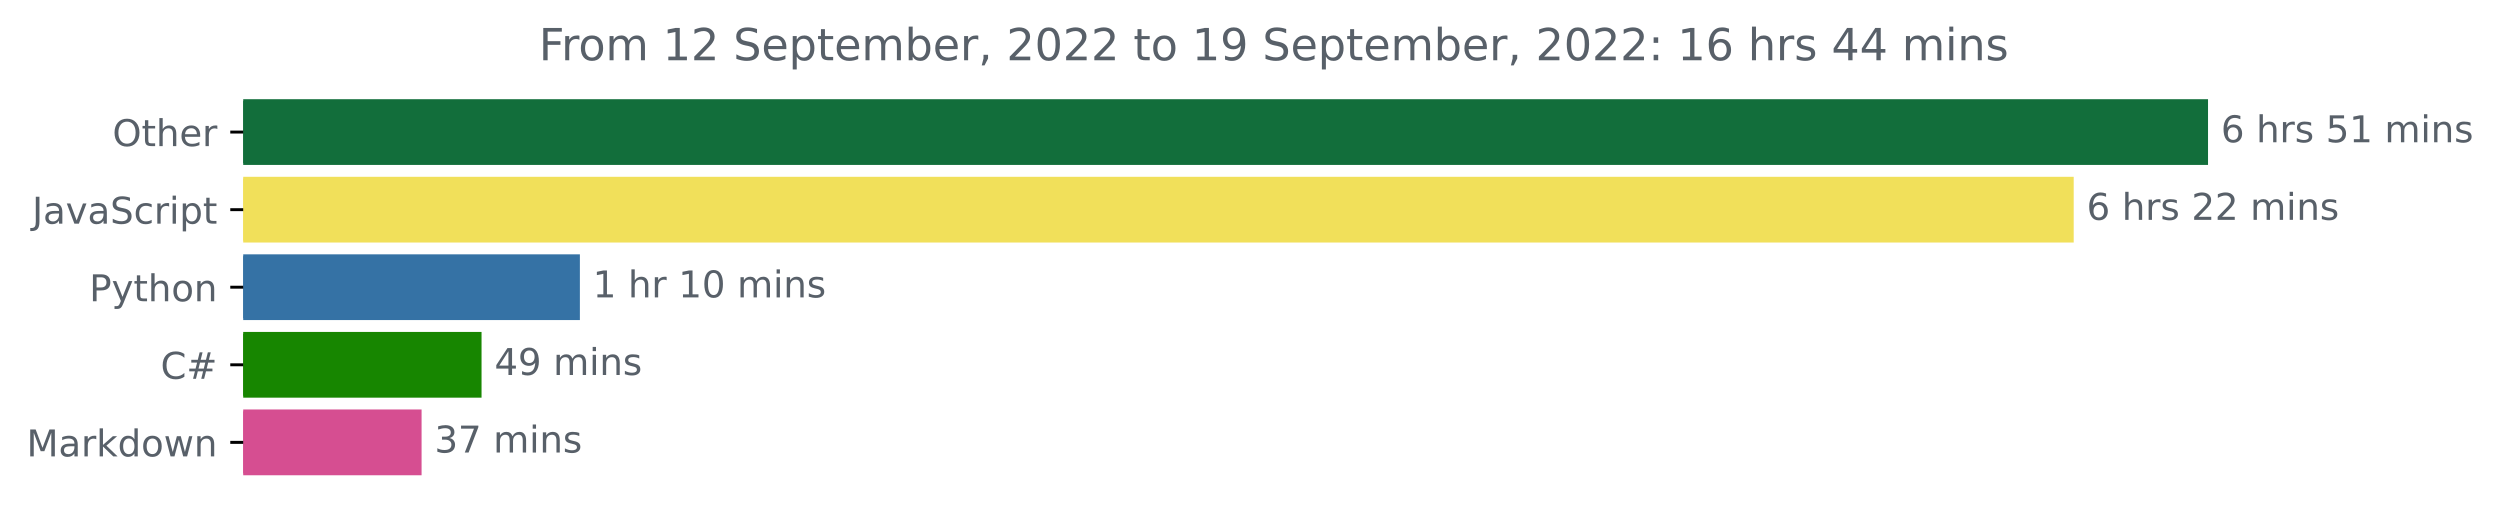
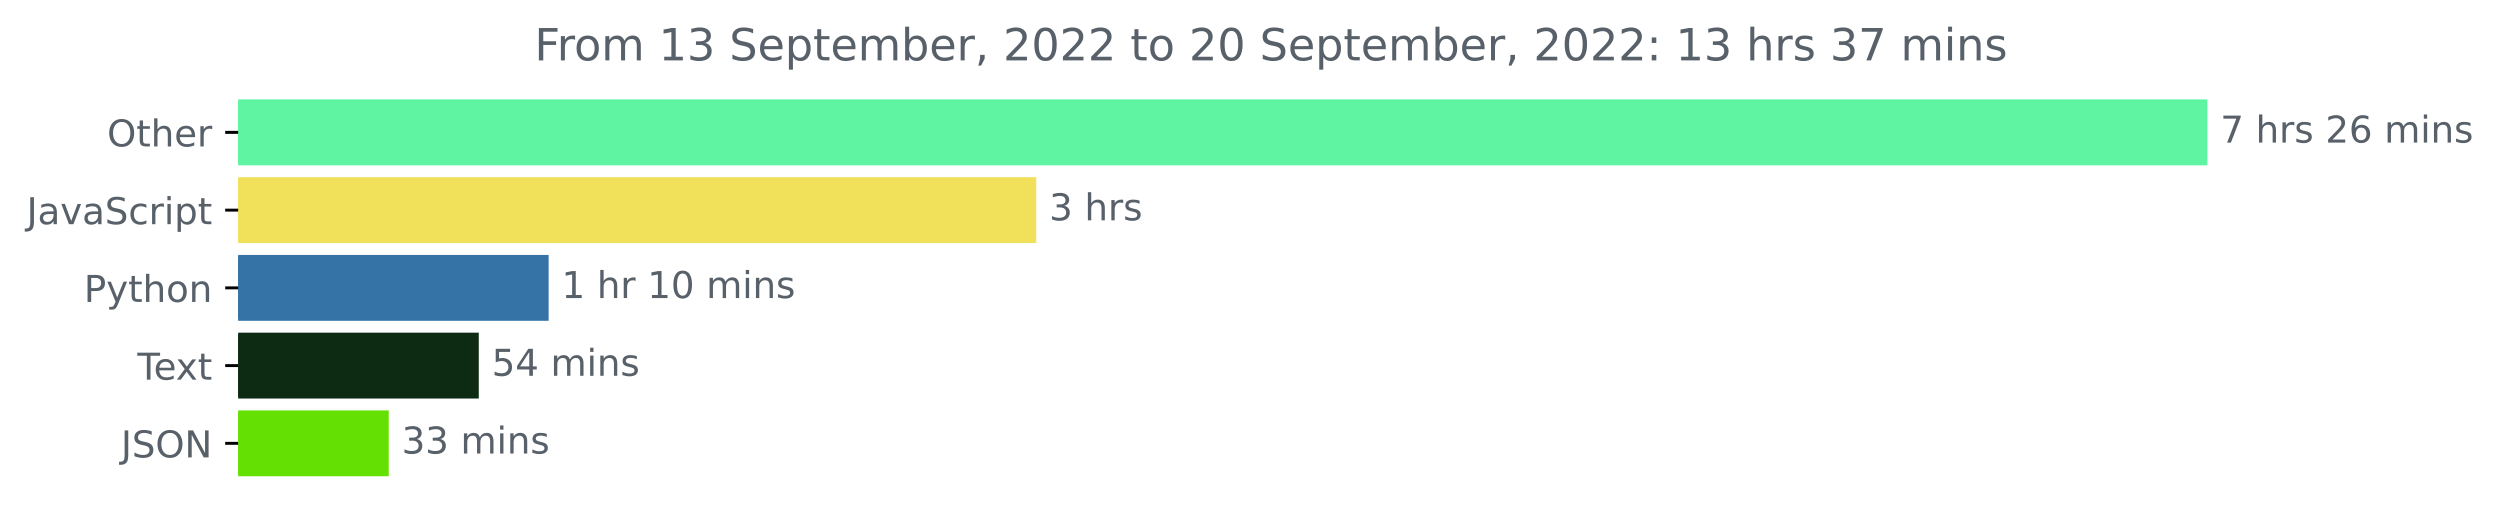
- <svg xmlns="http://www.w3.org/2000/svg" xmlns:xlink="http://www.w3.org/1999/xlink" width="676.815pt" height="140.398pt" viewBox="0 0 676.815 140.398" version="1.1">
+ <svg xmlns="http://www.w3.org/2000/svg" xmlns:xlink="http://www.w3.org/1999/xlink" width="675.304pt" height="140.398pt" viewBox="0 0 675.304 140.398" version="1.1">
  <defs>
    <style type="text/css">*{stroke-linejoin: round; stroke-linecap: butt}</style>
  </defs>
  <g id="figure_1">
    <g id="patch_1">
-       <path d="M 0 140.398  L 676.815 140.398  L 676.815 0  L 0 0  L 0 140.398  z " style="fill: none" />
+       <path d="M -0 140.398  L 675.304 140.398  L 675.304 0  L -0 0  L -0 140.398  z " style="fill: none" />
    </g>
    <g id="axes_1">
      <g id="patch_2">
-         <path d="M 65.841 27.358  L 597.269 27.358  L 597.269 44.158  L 65.841 44.158  z " clip-path="url(#pb21645ddf5)" style="fill: #126e3b; stroke: #126e3b; stroke-linejoin: miter" />
+         <path d="M 64.33 27.358  L 595.758 27.358  L 595.758 44.158  L 64.33 44.158  z " clip-path="url(#p2e370cfe24)" style="fill: #5ff4a2; stroke: #5ff4a2; stroke-linejoin: miter" />
      </g>
      <g id="patch_3">
-         <path d="M 65.841 48.358  L 560.906 48.358  L 560.906 65.158  L 65.841 65.158  z " clip-path="url(#pb21645ddf5)" style="fill: #f1e05a; stroke: #f1e05a; stroke-linejoin: miter" />
+         <path d="M 64.33 48.358  L 279.411 48.358  L 279.411 65.158  L 64.33 65.158  z " clip-path="url(#p2e370cfe24)" style="fill: #f1e05a; stroke: #f1e05a; stroke-linejoin: miter" />
      </g>
      <g id="patch_4">
-         <path d="M 65.841 69.358  L 156.49 69.358  L 156.49 86.158  L 65.841 86.158  z " clip-path="url(#pb21645ddf5)" style="fill: #3572a5; stroke: #3572a5; stroke-linejoin: miter" />
+         <path d="M 64.33 69.358  L 147.697 69.358  L 147.697 86.158  L 64.33 86.158  z " clip-path="url(#p2e370cfe24)" style="fill: #3572a5; stroke: #3572a5; stroke-linejoin: miter" />
      </g>
      <g id="patch_5">
-         <path d="M 65.841 90.358  L 129.867 90.358  L 129.867 107.158  L 65.841 107.158  z " clip-path="url(#pb21645ddf5)" style="fill: #178600; stroke: #178600; stroke-linejoin: miter" />
+         <path d="M 64.33 90.358  L 128.825 90.358  L 128.825 107.158  L 64.33 107.158  z " clip-path="url(#p2e370cfe24)" style="fill: #0d2a12; stroke: #0d2a12; stroke-linejoin: miter" />
      </g>
      <g id="patch_6">
-         <path d="M 65.841 111.358  L 113.633 111.358  L 113.633 128.158  L 65.841 128.158  z " clip-path="url(#pb21645ddf5)" style="fill: #d64e91; stroke: #d64e91; stroke-linejoin: miter" />
+         <path d="M 64.33 111.358  L 104.505 111.358  L 104.505 128.158  L 64.33 128.158  z " clip-path="url(#p2e370cfe24)" style="fill: #64e102; stroke: #64e102; stroke-linejoin: miter" />
      </g>
      <g id="matplotlib.axis_1" />
      <g id="matplotlib.axis_2">
        <g id="ytick_1">
          <g id="line2d_1">
            <defs>
-               <path id="mba767f1675" d="M 0 0  L -3.5 0  " style="stroke: #000000; stroke-width: 0.8" />
+               <path id="mc2a15e1f23" d="M 0 0  L -3.5 0  " style="stroke: #000000; stroke-width: 0.8" />
            </defs>
            <g>
-               <use xlink:href="#mba767f1675" x="65.841" y="35.758" style="stroke: #000000; stroke-width: 0.8" />
+               <use xlink:href="#mc2a15e1f23" x="64.33" y="35.758" style="stroke: #000000; stroke-width: 0.8" />
            </g>
          </g>
          <g id="text_1">
-             <g style="fill: #586069" transform="translate(30.44687 39.55734)scale(0.1 -0.1)">
+             <g style="fill: #586069" transform="translate(28.93594 39.55734)scale(0.1 -0.1)">
              <defs>
                <path id="DejaVuSans-4f" d="M 2522 4238  Q 1834 4238 1429 3725  Q 1025 3213 1025 2328  Q 1025 1447 1429 934  Q 1834 422 2522 422  Q 3209 422 3611 934  Q 4013 1447 4013 2328  Q 4013 3213 3611 3725  Q 3209 4238 2522 4238  z M 2522 4750  Q 3503 4750 4090 4092  Q 4678 3434 4678 2328  Q 4678 1225 4090 567  Q 3503 -91 2522 -91  Q 1538 -91 948 565  Q 359 1222 359 2328  Q 359 3434 948 4092  Q 1538 4750 2522 4750  z " transform="scale(0.015625)" />
                <path id="DejaVuSans-74" d="M 1172 4494  L 1172 3500  L 2356 3500  L 2356 3053  L 1172 3053  L 1172 1153  Q 1172 725 1289 603  Q 1406 481 1766 481  L 2356 481  L 2356 0  L 1766 0  Q 1100 0 847 248  Q 594 497 594 1153  L 594 3053  L 172 3053  L 172 3500  L 594 3500  L 594 4494  L 1172 4494  z " transform="scale(0.015625)" />
                <path id="DejaVuSans-68" d="M 3513 2113  L 3513 0  L 2938 0  L 2938 2094  Q 2938 2591 2744 2837  Q 2550 3084 2163 3084  Q 1697 3084 1428 2787  Q 1159 2491 1159 1978  L 1159 0  L 581 0  L 581 4863  L 1159 4863  L 1159 2956  Q 1366 3272 1645 3428  Q 1925 3584 2291 3584  Q 2894 3584 3203 3211  Q 3513 2838 3513 2113  z " transform="scale(0.015625)" />
                <path id="DejaVuSans-65" d="M 3597 1894  L 3597 1613  L 953 1613  Q 991 1019 1311 708  Q 1631 397 2203 397  Q 2534 397 2845 478  Q 3156 559 3463 722  L 3463 178  Q 3153 47 2828 -22  Q 2503 -91 2169 -91  Q 1331 -91 842 396  Q 353 884 353 1716  Q 353 2575 817 3079  Q 1281 3584 2069 3584  Q 2775 3584 3186 3129  Q 3597 2675 3597 1894  z M 3022 2063  Q 3016 2534 2758 2815  Q 2500 3097 2075 3097  Q 1594 3097 1305 2825  Q 1016 2553 972 2059  L 3022 2063  z " transform="scale(0.015625)" />
                <path id="DejaVuSans-72" d="M 2631 2963  Q 2534 3019 2420 3045  Q 2306 3072 2169 3072  Q 1681 3072 1420 2755  Q 1159 2438 1159 1844  L 1159 0  L 581 0  L 581 3500  L 1159 3500  L 1159 2956  Q 1341 3275 1631 3429  Q 1922 3584 2338 3584  Q 2397 3584 2469 3576  Q 2541 3569 2628 3553  L 2631 2963  z " transform="scale(0.015625)" />
              </defs>
              <use xlink:href="#DejaVuSans-4f" />
              <use xlink:href="#DejaVuSans-74" x="78.711" />
              <use xlink:href="#DejaVuSans-68" x="117.92" />
              <use xlink:href="#DejaVuSans-65" x="181.299" />
              <use xlink:href="#DejaVuSans-72" x="242.822" />
            </g>
          </g>
        </g>
        <g id="ytick_2">
          <g id="line2d_2">
            <g>
-               <use xlink:href="#mba767f1675" x="65.841" y="56.758" style="stroke: #000000; stroke-width: 0.8" />
+               <use xlink:href="#mc2a15e1f23" x="64.33" y="56.758" style="stroke: #000000; stroke-width: 0.8" />
            </g>
          </g>
          <g id="text_2">
-             <g style="fill: #586069" transform="translate(8.710938 60.55734)scale(0.1 -0.1)">
+             <g style="fill: #586069" transform="translate(7.2 60.55734)scale(0.1 -0.1)">
              <defs>
                <path id="DejaVuSans-4a" d="M 628 4666  L 1259 4666  L 1259 325  Q 1259 -519 939 -900  Q 619 -1281 -91 -1281  L -331 -1281  L -331 -750  L -134 -750  Q 284 -750 456 -515  Q 628 -281 628 325  L 628 4666  z " transform="scale(0.015625)" />
                <path id="DejaVuSans-61" d="M 2194 1759  Q 1497 1759 1228 1600  Q 959 1441 959 1056  Q 959 750 1161 570  Q 1363 391 1709 391  Q 2188 391 2477 730  Q 2766 1069 2766 1631  L 2766 1759  L 2194 1759  z M 3341 1997  L 3341 0  L 2766 0  L 2766 531  Q 2569 213 2275 61  Q 1981 -91 1556 -91  Q 1019 -91 701 211  Q 384 513 384 1019  Q 384 1609 779 1909  Q 1175 2209 1959 2209  L 2766 2209  L 2766 2266  Q 2766 2663 2505 2880  Q 2244 3097 1772 3097  Q 1472 3097 1187 3025  Q 903 2953 641 2809  L 641 3341  Q 956 3463 1253 3523  Q 1550 3584 1831 3584  Q 2591 3584 2966 3190  Q 3341 2797 3341 1997  z " transform="scale(0.015625)" />
                <path id="DejaVuSans-76" d="M 191 3500  L 800 3500  L 1894 563  L 2988 3500  L 3597 3500  L 2284 0  L 1503 0  L 191 3500  z " transform="scale(0.015625)" />
                <path id="DejaVuSans-53" d="M 3425 4513  L 3425 3897  Q 3066 4069 2747 4153  Q 2428 4238 2131 4238  Q 1616 4238 1336 4038  Q 1056 3838 1056 3469  Q 1056 3159 1242 3001  Q 1428 2844 1947 2747  L 2328 2669  Q 3034 2534 3370 2195  Q 3706 1856 3706 1288  Q 3706 609 3251 259  Q 2797 -91 1919 -91  Q 1588 -91 1214 -16  Q 841 59 441 206  L 441 856  Q 825 641 1194 531  Q 1563 422 1919 422  Q 2459 422 2753 634  Q 3047 847 3047 1241  Q 3047 1584 2836 1778  Q 2625 1972 2144 2069  L 1759 2144  Q 1053 2284 737 2584  Q 422 2884 422 3419  Q 422 4038 858 4394  Q 1294 4750 2059 4750  Q 2388 4750 2728 4690  Q 3069 4631 3425 4513  z " transform="scale(0.015625)" />
                <path id="DejaVuSans-63" d="M 3122 3366  L 3122 2828  Q 2878 2963 2633 3030  Q 2388 3097 2138 3097  Q 1578 3097 1268 2742  Q 959 2388 959 1747  Q 959 1106 1268 751  Q 1578 397 2138 397  Q 2388 397 2633 464  Q 2878 531 3122 666  L 3122 134  Q 2881 22 2623 -34  Q 2366 -91 2075 -91  Q 1284 -91 818 406  Q 353 903 353 1747  Q 353 2603 823 3093  Q 1294 3584 2113 3584  Q 2378 3584 2631 3529  Q 2884 3475 3122 3366  z " transform="scale(0.015625)" />
                <path id="DejaVuSans-69" d="M 603 3500  L 1178 3500  L 1178 0  L 603 0  L 603 3500  z M 603 4863  L 1178 4863  L 1178 4134  L 603 4134  L 603 4863  z " transform="scale(0.015625)" />
                <path id="DejaVuSans-70" d="M 1159 525  L 1159 -1331  L 581 -1331  L 581 3500  L 1159 3500  L 1159 2969  Q 1341 3281 1617 3432  Q 1894 3584 2278 3584  Q 2916 3584 3314 3078  Q 3713 2572 3713 1747  Q 3713 922 3314 415  Q 2916 -91 2278 -91  Q 1894 -91 1617 61  Q 1341 213 1159 525  z M 3116 1747  Q 3116 2381 2855 2742  Q 2594 3103 2138 3103  Q 1681 3103 1420 2742  Q 1159 2381 1159 1747  Q 1159 1113 1420 752  Q 1681 391 2138 391  Q 2594 391 2855 752  Q 3116 1113 3116 1747  z " transform="scale(0.015625)" />
              </defs>
              <use xlink:href="#DejaVuSans-4a" />
              <use xlink:href="#DejaVuSans-61" x="29.492" />
              <use xlink:href="#DejaVuSans-76" x="90.771" />
              <use xlink:href="#DejaVuSans-61" x="149.951" />
              <use xlink:href="#DejaVuSans-53" x="211.23" />
              <use xlink:href="#DejaVuSans-63" x="274.707" />
              <use xlink:href="#DejaVuSans-72" x="329.688" />
              <use xlink:href="#DejaVuSans-69" x="370.801" />
              <use xlink:href="#DejaVuSans-70" x="398.584" />
              <use xlink:href="#DejaVuSans-74" x="462.061" />
            </g>
          </g>
        </g>
        <g id="ytick_3">
          <g id="line2d_3">
            <g>
-               <use xlink:href="#mba767f1675" x="65.841" y="77.758" style="stroke: #000000; stroke-width: 0.8" />
+               <use xlink:href="#mc2a15e1f23" x="64.33" y="77.758" style="stroke: #000000; stroke-width: 0.8" />
            </g>
          </g>
          <g id="text_3">
-             <g style="fill: #586069" transform="translate(24.17813 81.55734)scale(0.1 -0.1)">
+             <g style="fill: #586069" transform="translate(22.66719 81.55734)scale(0.1 -0.1)">
              <defs>
                <path id="DejaVuSans-50" d="M 1259 4147  L 1259 2394  L 2053 2394  Q 2494 2394 2734 2622  Q 2975 2850 2975 3272  Q 2975 3691 2734 3919  Q 2494 4147 2053 4147  L 1259 4147  z M 628 4666  L 2053 4666  Q 2838 4666 3239 4311  Q 3641 3956 3641 3272  Q 3641 2581 3239 2228  Q 2838 1875 2053 1875  L 1259 1875  L 1259 0  L 628 0  L 628 4666  z " transform="scale(0.015625)" />
                <path id="DejaVuSans-79" d="M 2059 -325  Q 1816 -950 1584 -1140  Q 1353 -1331 966 -1331  L 506 -1331  L 506 -850  L 844 -850  Q 1081 -850 1212 -737  Q 1344 -625 1503 -206  L 1606 56  L 191 3500  L 800 3500  L 1894 763  L 2988 3500  L 3597 3500  L 2059 -325  z " transform="scale(0.015625)" />
                <path id="DejaVuSans-6f" d="M 1959 3097  Q 1497 3097 1228 2736  Q 959 2375 959 1747  Q 959 1119 1226 758  Q 1494 397 1959 397  Q 2419 397 2687 759  Q 2956 1122 2956 1747  Q 2956 2369 2687 2733  Q 2419 3097 1959 3097  z M 1959 3584  Q 2709 3584 3137 3096  Q 3566 2609 3566 1747  Q 3566 888 3137 398  Q 2709 -91 1959 -91  Q 1206 -91 779 398  Q 353 888 353 1747  Q 353 2609 779 3096  Q 1206 3584 1959 3584  z " transform="scale(0.015625)" />
                <path id="DejaVuSans-6e" d="M 3513 2113  L 3513 0  L 2938 0  L 2938 2094  Q 2938 2591 2744 2837  Q 2550 3084 2163 3084  Q 1697 3084 1428 2787  Q 1159 2491 1159 1978  L 1159 0  L 581 0  L 581 3500  L 1159 3500  L 1159 2956  Q 1366 3272 1645 3428  Q 1925 3584 2291 3584  Q 2894 3584 3203 3211  Q 3513 2838 3513 2113  z " transform="scale(0.015625)" />
              </defs>
              <use xlink:href="#DejaVuSans-50" />
              <use xlink:href="#DejaVuSans-79" x="60.303" />
              <use xlink:href="#DejaVuSans-74" x="119.482" />
              <use xlink:href="#DejaVuSans-68" x="158.691" />
              <use xlink:href="#DejaVuSans-6f" x="222.07" />
              <use xlink:href="#DejaVuSans-6e" x="283.252" />
            </g>
          </g>
        </g>
        <g id="ytick_4">
          <g id="line2d_4">
            <g>
-               <use xlink:href="#mba767f1675" x="65.841" y="98.758" style="stroke: #000000; stroke-width: 0.8" />
+               <use xlink:href="#mc2a15e1f23" x="64.33" y="98.758" style="stroke: #000000; stroke-width: 0.8" />
            </g>
          </g>
          <g id="text_4">
-             <g style="fill: #586069" transform="translate(43.47812 102.5573)scale(0.1 -0.1)">
-               <defs>
-                 <path id="DejaVuSans-43" d="M 4122 4306  L 4122 3641  Q 3803 3938 3442 4084  Q 3081 4231 2675 4231  Q 1875 4231 1450 3742  Q 1025 3253 1025 2328  Q 1025 1406 1450 917  Q 1875 428 2675 428  Q 3081 428 3442 575  Q 3803 722 4122 1019  L 4122 359  Q 3791 134 3420 21  Q 3050 -91 2638 -91  Q 1578 -91 968 557  Q 359 1206 359 2328  Q 359 3453 968 4101  Q 1578 4750 2638 4750  Q 3056 4750 3426 4639  Q 3797 4528 4122 4306  z " transform="scale(0.015625)" />
-                 <path id="DejaVuSans-23" d="M 3272 2816  L 2363 2816  L 2100 1772  L 3016 1772  L 3272 2816  z M 2803 4594  L 2478 3297  L 3391 3297  L 3719 4594  L 4219 4594  L 3897 3297  L 4872 3297  L 4872 2816  L 3775 2816  L 3519 1772  L 4513 1772  L 4513 1294  L 3397 1294  L 3072 0  L 2572 0  L 2894 1294  L 1978 1294  L 1656 0  L 1153 0  L 1478 1294  L 494 1294  L 494 1772  L 1594 1772  L 1856 2816  L 850 2816  L 850 3297  L 1978 3297  L 2297 4594  L 2803 4594  z " transform="scale(0.015625)" />
-               </defs>
-               <use xlink:href="#DejaVuSans-43" />
-               <use xlink:href="#DejaVuSans-23" x="69.824" />
+             <g style="fill: #586069" transform="translate(37.10469 102.5573)scale(0.1 -0.1)">
+               <defs>
+                 <path id="DejaVuSans-54" d="M -19 4666  L 3928 4666  L 3928 4134  L 2272 4134  L 2272 0  L 1638 0  L 1638 4134  L -19 4134  L -19 4666  z " transform="scale(0.015625)" />
+                 <path id="DejaVuSans-78" d="M 3513 3500  L 2247 1797  L 3578 0  L 2900 0  L 1881 1375  L 863 0  L 184 0  L 1544 1831  L 300 3500  L 978 3500  L 1906 2253  L 2834 3500  L 3513 3500  z " transform="scale(0.015625)" />
+               </defs>
+               <use xlink:href="#DejaVuSans-54" />
+               <use xlink:href="#DejaVuSans-65" x="44.084" />
+               <use xlink:href="#DejaVuSans-78" x="103.857" />
+               <use xlink:href="#DejaVuSans-74" x="163.037" />
            </g>
          </g>
        </g>
        <g id="ytick_5">
          <g id="line2d_5">
            <g>
-               <use xlink:href="#mba767f1675" x="65.841" y="119.758" style="stroke: #000000; stroke-width: 0.8" />
+               <use xlink:href="#mc2a15e1f23" x="64.33" y="119.758" style="stroke: #000000; stroke-width: 0.8" />
            </g>
          </g>
          <g id="text_5">
-             <g style="fill: #586069" transform="translate(7.2 123.5573)scale(0.1 -0.1)">
-               <defs>
-                 <path id="DejaVuSans-4d" d="M 628 4666  L 1569 4666  L 2759 1491  L 3956 4666  L 4897 4666  L 4897 0  L 4281 0  L 4281 4097  L 3078 897  L 2444 897  L 1241 4097  L 1241 0  L 628 0  L 628 4666  z " transform="scale(0.015625)" />
-                 <path id="DejaVuSans-6b" d="M 581 4863  L 1159 4863  L 1159 1991  L 2875 3500  L 3609 3500  L 1753 1863  L 3688 0  L 2938 0  L 1159 1709  L 1159 0  L 581 0  L 581 4863  z " transform="scale(0.015625)" />
-                 <path id="DejaVuSans-64" d="M 2906 2969  L 2906 4863  L 3481 4863  L 3481 0  L 2906 0  L 2906 525  Q 2725 213 2448 61  Q 2172 -91 1784 -91  Q 1150 -91 751 415  Q 353 922 353 1747  Q 353 2572 751 3078  Q 1150 3584 1784 3584  Q 2172 3584 2448 3432  Q 2725 3281 2906 2969  z M 947 1747  Q 947 1113 1208 752  Q 1469 391 1925 391  Q 2381 391 2643 752  Q 2906 1113 2906 1747  Q 2906 2381 2643 2742  Q 2381 3103 1925 3103  Q 1469 3103 1208 2742  Q 947 2381 947 1747  z " transform="scale(0.015625)" />
-                 <path id="DejaVuSans-77" d="M 269 3500  L 844 3500  L 1563 769  L 2278 3500  L 2956 3500  L 3675 769  L 4391 3500  L 4966 3500  L 4050 0  L 3372 0  L 2619 2869  L 1863 0  L 1184 0  L 269 3500  z " transform="scale(0.015625)" />
-               </defs>
-               <use xlink:href="#DejaVuSans-4d" />
-               <use xlink:href="#DejaVuSans-61" x="86.279" />
-               <use xlink:href="#DejaVuSans-72" x="147.559" />
-               <use xlink:href="#DejaVuSans-6b" x="188.672" />
-               <use xlink:href="#DejaVuSans-64" x="246.582" />
-               <use xlink:href="#DejaVuSans-6f" x="310.059" />
-               <use xlink:href="#DejaVuSans-77" x="371.24" />
-               <use xlink:href="#DejaVuSans-6e" x="453.027" />
+             <g style="fill: #586069" transform="translate(32.67813 123.5573)scale(0.1 -0.1)">
+               <defs>
+                 <path id="DejaVuSans-4e" d="M 628 4666  L 1478 4666  L 3547 763  L 3547 4666  L 4159 4666  L 4159 0  L 3309 0  L 1241 3903  L 1241 0  L 628 0  L 628 4666  z " transform="scale(0.015625)" />
+               </defs>
+               <use xlink:href="#DejaVuSans-4a" />
+               <use xlink:href="#DejaVuSans-53" x="29.492" />
+               <use xlink:href="#DejaVuSans-4f" x="92.969" />
+               <use xlink:href="#DejaVuSans-4e" x="171.68" />
            </g>
          </g>
        </g>
      </g>
      <g id="text_6">
-         <g style="fill: #586069" transform="translate(601.2692 38.5175)scale(0.1 -0.1)">
-           <defs>
-             <path id="DejaVuSans-36" d="M 2113 2584  Q 1688 2584 1439 2293  Q 1191 2003 1191 1497  Q 1191 994 1439 701  Q 1688 409 2113 409  Q 2538 409 2786 701  Q 3034 994 3034 1497  Q 3034 2003 2786 2293  Q 2538 2584 2113 2584  z M 3366 4563  L 3366 3988  Q 3128 4100 2886 4159  Q 2644 4219 2406 4219  Q 1781 4219 1451 3797  Q 1122 3375 1075 2522  Q 1259 2794 1537 2939  Q 1816 3084 2150 3084  Q 2853 3084 3261 2657  Q 3669 2231 3669 1497  Q 3669 778 3244 343  Q 2819 -91 2113 -91  Q 1303 -91 875 529  Q 447 1150 447 2328  Q 447 3434 972 4092  Q 1497 4750 2381 4750  Q 2619 4750 2861 4703  Q 3103 4656 3366 4563  z " transform="scale(0.015625)" />
+         <g style="fill: #586069" transform="translate(599.7583 38.5175)scale(0.1 -0.1)">
+           <defs>
+             <path id="DejaVuSans-37" d="M 525 4666  L 3525 4666  L 3525 4397  L 1831 0  L 1172 0  L 2766 4134  L 525 4134  L 525 4666  z " transform="scale(0.015625)" />
            <path id="DejaVuSans-20" transform="scale(0.015625)" />
            <path id="DejaVuSans-73" d="M 2834 3397  L 2834 2853  Q 2591 2978 2328 3040  Q 2066 3103 1784 3103  Q 1356 3103 1142 2972  Q 928 2841 928 2578  Q 928 2378 1081 2264  Q 1234 2150 1697 2047  L 1894 2003  Q 2506 1872 2764 1633  Q 3022 1394 3022 966  Q 3022 478 2636 193  Q 2250 -91 1575 -91  Q 1294 -91 989 -36  Q 684 19 347 128  L 347 722  Q 666 556 975 473  Q 1284 391 1588 391  Q 1994 391 2212 530  Q 2431 669 2431 922  Q 2431 1156 2273 1281  Q 2116 1406 1581 1522  L 1381 1569  Q 847 1681 609 1914  Q 372 2147 372 2553  Q 372 3047 722 3315  Q 1072 3584 1716 3584  Q 2034 3584 2315 3537  Q 2597 3491 2834 3397  z " transform="scale(0.015625)" />
-             <path id="DejaVuSans-35" d="M 691 4666  L 3169 4666  L 3169 4134  L 1269 4134  L 1269 2991  Q 1406 3038 1543 3061  Q 1681 3084 1819 3084  Q 2600 3084 3056 2656  Q 3513 2228 3513 1497  Q 3513 744 3044 326  Q 2575 -91 1722 -91  Q 1428 -91 1123 -41  Q 819 9 494 109  L 494 744  Q 775 591 1075 516  Q 1375 441 1709 441  Q 2250 441 2565 725  Q 2881 1009 2881 1497  Q 2881 1984 2565 2268  Q 2250 2553 1709 2553  Q 1456 2553 1204 2497  Q 953 2441 691 2322  L 691 4666  z " transform="scale(0.015625)" />
-             <path id="DejaVuSans-31" d="M 794 531  L 1825 531  L 1825 4091  L 703 3866  L 703 4441  L 1819 4666  L 2450 4666  L 2450 531  L 3481 531  L 3481 0  L 794 0  L 794 531  z " transform="scale(0.015625)" />
+             <path id="DejaVuSans-32" d="M 1228 531  L 3431 531  L 3431 0  L 469 0  L 469 531  Q 828 903 1448 1529  Q 2069 2156 2228 2338  Q 2531 2678 2651 2914  Q 2772 3150 2772 3378  Q 2772 3750 2511 3984  Q 2250 4219 1831 4219  Q 1534 4219 1204 4116  Q 875 4013 500 3803  L 500 4441  Q 881 4594 1212 4672  Q 1544 4750 1819 4750  Q 2544 4750 2975 4387  Q 3406 4025 3406 3419  Q 3406 3131 3298 2873  Q 3191 2616 2906 2266  Q 2828 2175 2409 1742  Q 1991 1309 1228 531  z " transform="scale(0.015625)" />
+             <path id="DejaVuSans-36" d="M 2113 2584  Q 1688 2584 1439 2293  Q 1191 2003 1191 1497  Q 1191 994 1439 701  Q 1688 409 2113 409  Q 2538 409 2786 701  Q 3034 994 3034 1497  Q 3034 2003 2786 2293  Q 2538 2584 2113 2584  z M 3366 4563  L 3366 3988  Q 3128 4100 2886 4159  Q 2644 4219 2406 4219  Q 1781 4219 1451 3797  Q 1122 3375 1075 2522  Q 1259 2794 1537 2939  Q 1816 3084 2150 3084  Q 2853 3084 3261 2657  Q 3669 2231 3669 1497  Q 3669 778 3244 343  Q 2819 -91 2113 -91  Q 1303 -91 875 529  Q 447 1150 447 2328  Q 447 3434 972 4092  Q 1497 4750 2381 4750  Q 2619 4750 2861 4703  Q 3103 4656 3366 4563  z " transform="scale(0.015625)" />
            <path id="DejaVuSans-6d" d="M 3328 2828  Q 3544 3216 3844 3400  Q 4144 3584 4550 3584  Q 5097 3584 5394 3201  Q 5691 2819 5691 2113  L 5691 0  L 5113 0  L 5113 2094  Q 5113 2597 4934 2840  Q 4756 3084 4391 3084  Q 3944 3084 3684 2787  Q 3425 2491 3425 1978  L 3425 0  L 2847 0  L 2847 2094  Q 2847 2600 2669 2842  Q 2491 3084 2119 3084  Q 1678 3084 1418 2786  Q 1159 2488 1159 1978  L 1159 0  L 581 0  L 581 3500  L 1159 3500  L 1159 2956  Q 1356 3278 1631 3431  Q 1906 3584 2284 3584  Q 2666 3584 2933 3390  Q 3200 3197 3328 2828  z " transform="scale(0.015625)" />
          </defs>
-           <use xlink:href="#DejaVuSans-36" />
-           <use xlink:href="#DejaVuSans-20" x="63.623" />
-           <use xlink:href="#DejaVuSans-68" x="95.41" />
-           <use xlink:href="#DejaVuSans-72" x="158.789" />
-           <use xlink:href="#DejaVuSans-73" x="199.902" />
-           <use xlink:href="#DejaVuSans-20" x="252.002" />
-           <use xlink:href="#DejaVuSans-35" x="283.789" />
-           <use xlink:href="#DejaVuSans-31" x="347.412" />
-           <use xlink:href="#DejaVuSans-20" x="411.035" />
-           <use xlink:href="#DejaVuSans-6d" x="442.822" />
-           <use xlink:href="#DejaVuSans-69" x="540.234" />
-           <use xlink:href="#DejaVuSans-6e" x="568.018" />
-           <use xlink:href="#DejaVuSans-73" x="631.396" />
-         </g>
-       </g>
-       <g id="text_7">
-         <g style="fill: #586069" transform="translate(564.9056 59.5175)scale(0.1 -0.1)">
-           <defs>
-             <path id="DejaVuSans-32" d="M 1228 531  L 3431 531  L 3431 0  L 469 0  L 469 531  Q 828 903 1448 1529  Q 2069 2156 2228 2338  Q 2531 2678 2651 2914  Q 2772 3150 2772 3378  Q 2772 3750 2511 3984  Q 2250 4219 1831 4219  Q 1534 4219 1204 4116  Q 875 4013 500 3803  L 500 4441  Q 881 4594 1212 4672  Q 1544 4750 1819 4750  Q 2544 4750 2975 4387  Q 3406 4025 3406 3419  Q 3406 3131 3298 2873  Q 3191 2616 2906 2266  Q 2828 2175 2409 1742  Q 1991 1309 1228 531  z " transform="scale(0.015625)" />
-           </defs>
-           <use xlink:href="#DejaVuSans-36" />
+           <use xlink:href="#DejaVuSans-37" />
          <use xlink:href="#DejaVuSans-20" x="63.623" />
          <use xlink:href="#DejaVuSans-68" x="95.41" />
          <use xlink:href="#DejaVuSans-72" x="158.789" />
          <use xlink:href="#DejaVuSans-73" x="199.902" />
          <use xlink:href="#DejaVuSans-20" x="252.002" />
          <use xlink:href="#DejaVuSans-32" x="283.789" />
-           <use xlink:href="#DejaVuSans-32" x="347.412" />
+           <use xlink:href="#DejaVuSans-36" x="347.412" />
          <use xlink:href="#DejaVuSans-20" x="411.035" />
          <use xlink:href="#DejaVuSans-6d" x="442.822" />
          <use xlink:href="#DejaVuSans-69" x="540.234" />
          <use xlink:href="#DejaVuSans-6e" x="568.018" />
          <use xlink:href="#DejaVuSans-73" x="631.396" />
        </g>
      </g>
+       <g id="text_7">
+         <g style="fill: #586069" transform="translate(283.4109 59.5175)scale(0.1 -0.1)">
+           <defs>
+             <path id="DejaVuSans-33" d="M 2597 2516  Q 3050 2419 3304 2112  Q 3559 1806 3559 1356  Q 3559 666 3084 287  Q 2609 -91 1734 -91  Q 1441 -91 1130 -33  Q 819 25 488 141  L 488 750  Q 750 597 1062 519  Q 1375 441 1716 441  Q 2309 441 2620 675  Q 2931 909 2931 1356  Q 2931 1769 2642 2001  Q 2353 2234 1838 2234  L 1294 2234  L 1294 2753  L 1863 2753  Q 2328 2753 2575 2939  Q 2822 3125 2822 3475  Q 2822 3834 2567 4026  Q 2313 4219 1838 4219  Q 1578 4219 1281 4162  Q 984 4106 628 3988  L 628 4550  Q 988 4650 1302 4700  Q 1616 4750 1894 4750  Q 2613 4750 3031 4423  Q 3450 4097 3450 3541  Q 3450 3153 3228 2886  Q 3006 2619 2597 2516  z " transform="scale(0.015625)" />
+           </defs>
+           <use xlink:href="#DejaVuSans-33" />
+           <use xlink:href="#DejaVuSans-20" x="63.623" />
+           <use xlink:href="#DejaVuSans-68" x="95.41" />
+           <use xlink:href="#DejaVuSans-72" x="158.789" />
+           <use xlink:href="#DejaVuSans-73" x="199.902" />
+         </g>
+       </g>
      <g id="text_8">
-         <g style="fill: #586069" transform="translate(160.49 80.5175)scale(0.1 -0.1)">
-           <defs>
+         <g style="fill: #586069" transform="translate(151.6968 80.5175)scale(0.1 -0.1)">
+           <defs>
+             <path id="DejaVuSans-31" d="M 794 531  L 1825 531  L 1825 4091  L 703 3866  L 703 4441  L 1819 4666  L 2450 4666  L 2450 531  L 3481 531  L 3481 0  L 794 0  L 794 531  z " transform="scale(0.015625)" />
            <path id="DejaVuSans-30" d="M 2034 4250  Q 1547 4250 1301 3770  Q 1056 3291 1056 2328  Q 1056 1369 1301 889  Q 1547 409 2034 409  Q 2525 409 2770 889  Q 3016 1369 3016 2328  Q 3016 3291 2770 3770  Q 2525 4250 2034 4250  z M 2034 4750  Q 2819 4750 3233 4129  Q 3647 3509 3647 2328  Q 3647 1150 3233 529  Q 2819 -91 2034 -91  Q 1250 -91 836 529  Q 422 1150 422 2328  Q 422 3509 836 4129  Q 1250 4750 2034 4750  z " transform="scale(0.015625)" />
          </defs>
          <use xlink:href="#DejaVuSans-31" />
          <use xlink:href="#DejaVuSans-20" x="63.623" />
          <use xlink:href="#DejaVuSans-68" x="95.41" />
          <use xlink:href="#DejaVuSans-72" x="158.789" />
          <use xlink:href="#DejaVuSans-20" x="199.902" />
          <use xlink:href="#DejaVuSans-31" x="231.689" />
          <use xlink:href="#DejaVuSans-30" x="295.312" />
          <use xlink:href="#DejaVuSans-20" x="358.936" />
          <use xlink:href="#DejaVuSans-6d" x="390.723" />
          <use xlink:href="#DejaVuSans-69" x="488.135" />
          <use xlink:href="#DejaVuSans-6e" x="515.918" />
          <use xlink:href="#DejaVuSans-73" x="579.297" />
        </g>
      </g>
      <g id="text_9">
-         <g style="fill: #586069" transform="translate(133.8666 101.5175)scale(0.1 -0.1)">
-           <defs>
+         <g style="fill: #586069" transform="translate(132.8249 101.5175)scale(0.1 -0.1)">
+           <defs>
+             <path id="DejaVuSans-35" d="M 691 4666  L 3169 4666  L 3169 4134  L 1269 4134  L 1269 2991  Q 1406 3038 1543 3061  Q 1681 3084 1819 3084  Q 2600 3084 3056 2656  Q 3513 2228 3513 1497  Q 3513 744 3044 326  Q 2575 -91 1722 -91  Q 1428 -91 1123 -41  Q 819 9 494 109  L 494 744  Q 775 591 1075 516  Q 1375 441 1709 441  Q 2250 441 2565 725  Q 2881 1009 2881 1497  Q 2881 1984 2565 2268  Q 2250 2553 1709 2553  Q 1456 2553 1204 2497  Q 953 2441 691 2322  L 691 4666  z " transform="scale(0.015625)" />
            <path id="DejaVuSans-34" d="M 2419 4116  L 825 1625  L 2419 1625  L 2419 4116  z M 2253 4666  L 3047 4666  L 3047 1625  L 3713 1625  L 3713 1100  L 3047 1100  L 3047 0  L 2419 0  L 2419 1100  L 313 1100  L 313 1709  L 2253 4666  z " transform="scale(0.015625)" />
-             <path id="DejaVuSans-39" d="M 703 97  L 703 672  Q 941 559 1184 500  Q 1428 441 1663 441  Q 2288 441 2617 861  Q 2947 1281 2994 2138  Q 2813 1869 2534 1725  Q 2256 1581 1919 1581  Q 1219 1581 811 2004  Q 403 2428 403 3163  Q 403 3881 828 4315  Q 1253 4750 1959 4750  Q 2769 4750 3195 4129  Q 3622 3509 3622 2328  Q 3622 1225 3098 567  Q 2575 -91 1691 -91  Q 1453 -91 1209 -44  Q 966 3 703 97  z M 1959 2075  Q 2384 2075 2632 2365  Q 2881 2656 2881 3163  Q 2881 3666 2632 3958  Q 2384 4250 1959 4250  Q 1534 4250 1286 3958  Q 1038 3666 1038 3163  Q 1038 2656 1286 2365  Q 1534 2075 1959 2075  z " transform="scale(0.015625)" />
-           </defs>
-           <use xlink:href="#DejaVuSans-34" />
-           <use xlink:href="#DejaVuSans-39" x="63.623" />
+           </defs>
+           <use xlink:href="#DejaVuSans-35" />
+           <use xlink:href="#DejaVuSans-34" x="63.623" />
          <use xlink:href="#DejaVuSans-20" x="127.246" />
          <use xlink:href="#DejaVuSans-6d" x="159.033" />
          <use xlink:href="#DejaVuSans-69" x="256.445" />
          <use xlink:href="#DejaVuSans-6e" x="284.229" />
          <use xlink:href="#DejaVuSans-73" x="347.607" />
        </g>
      </g>
      <g id="text_10">
-         <g style="fill: #586069" transform="translate(117.6328 122.5175)scale(0.1 -0.1)">
-           <defs>
-             <path id="DejaVuSans-33" d="M 2597 2516  Q 3050 2419 3304 2112  Q 3559 1806 3559 1356  Q 3559 666 3084 287  Q 2609 -91 1734 -91  Q 1441 -91 1130 -33  Q 819 25 488 141  L 488 750  Q 750 597 1062 519  Q 1375 441 1716 441  Q 2309 441 2620 675  Q 2931 909 2931 1356  Q 2931 1769 2642 2001  Q 2353 2234 1838 2234  L 1294 2234  L 1294 2753  L 1863 2753  Q 2328 2753 2575 2939  Q 2822 3125 2822 3475  Q 2822 3834 2567 4026  Q 2313 4219 1838 4219  Q 1578 4219 1281 4162  Q 984 4106 628 3988  L 628 4550  Q 988 4650 1302 4700  Q 1616 4750 1894 4750  Q 2613 4750 3031 4423  Q 3450 4097 3450 3541  Q 3450 3153 3228 2886  Q 3006 2619 2597 2516  z " transform="scale(0.015625)" />
-             <path id="DejaVuSans-37" d="M 525 4666  L 3525 4666  L 3525 4397  L 1831 0  L 1172 0  L 2766 4134  L 525 4134  L 525 4666  z " transform="scale(0.015625)" />
-           </defs>
+         <g style="fill: #586069" transform="translate(108.5054 122.5175)scale(0.1 -0.1)">
          <use xlink:href="#DejaVuSans-33" />
-           <use xlink:href="#DejaVuSans-37" x="63.623" />
+           <use xlink:href="#DejaVuSans-33" x="63.623" />
          <use xlink:href="#DejaVuSans-20" x="127.246" />
          <use xlink:href="#DejaVuSans-6d" x="159.033" />
          <use xlink:href="#DejaVuSans-69" x="256.445" />
          <use xlink:href="#DejaVuSans-6e" x="284.229" />
          <use xlink:href="#DejaVuSans-73" x="347.607" />
        </g>
      </g>
      <g id="text_11">
-         <g style="fill: #586069" transform="translate(145.8975 16.31812)scale(0.12 -0.12)">
+         <g style="fill: #586069" transform="translate(144.3866 16.31812)scale(0.12 -0.12)">
          <defs>
            <path id="DejaVuSans-46" d="M 628 4666  L 3309 4666  L 3309 4134  L 1259 4134  L 1259 2759  L 3109 2759  L 3109 2228  L 1259 2228  L 1259 0  L 628 0  L 628 4666  z " transform="scale(0.015625)" />
            <path id="DejaVuSans-62" d="M 3116 1747  Q 3116 2381 2855 2742  Q 2594 3103 2138 3103  Q 1681 3103 1420 2742  Q 1159 2381 1159 1747  Q 1159 1113 1420 752  Q 1681 391 2138 391  Q 2594 391 2855 752  Q 3116 1113 3116 1747  z M 1159 2969  Q 1341 3281 1617 3432  Q 1894 3584 2278 3584  Q 2916 3584 3314 3078  Q 3713 2572 3713 1747  Q 3713 922 3314 415  Q 2916 -91 2278 -91  Q 1894 -91 1617 61  Q 1341 213 1159 525  L 1159 0  L 581 0  L 581 4863  L 1159 4863  L 1159 2969  z " transform="scale(0.015625)" />
            <path id="DejaVuSans-2c" d="M 750 794  L 1409 794  L 1409 256  L 897 -744  L 494 -744  L 750 256  L 750 794  z " transform="scale(0.015625)" />
            <path id="DejaVuSans-3a" d="M 750 794  L 1409 794  L 1409 0  L 750 0  L 750 794  z M 750 3309  L 1409 3309  L 1409 2516  L 750 2516  L 750 3309  z " transform="scale(0.015625)" />
          </defs>
          <use xlink:href="#DejaVuSans-46" />
          <use xlink:href="#DejaVuSans-72" x="50.27" />
          <use xlink:href="#DejaVuSans-6f" x="89.133" />
          <use xlink:href="#DejaVuSans-6d" x="150.314" />
          <use xlink:href="#DejaVuSans-20" x="247.727" />
          <use xlink:href="#DejaVuSans-31" x="279.514" />
-           <use xlink:href="#DejaVuSans-32" x="343.137" />
+           <use xlink:href="#DejaVuSans-33" x="343.137" />
          <use xlink:href="#DejaVuSans-20" x="406.76" />
          <use xlink:href="#DejaVuSans-53" x="438.547" />
          <use xlink:href="#DejaVuSans-65" x="502.023" />
          <use xlink:href="#DejaVuSans-70" x="563.547" />
          <use xlink:href="#DejaVuSans-74" x="627.023" />
          <use xlink:href="#DejaVuSans-65" x="666.232" />
          <use xlink:href="#DejaVuSans-6d" x="727.756" />
          <use xlink:href="#DejaVuSans-62" x="825.168" />
          <use xlink:href="#DejaVuSans-65" x="888.645" />
          <use xlink:href="#DejaVuSans-72" x="950.168" />
          <use xlink:href="#DejaVuSans-2c" x="991.281" />
          <use xlink:href="#DejaVuSans-20" x="1023.068" />
          <use xlink:href="#DejaVuSans-32" x="1054.855" />
          <use xlink:href="#DejaVuSans-30" x="1118.479" />
          <use xlink:href="#DejaVuSans-32" x="1182.102" />
          <use xlink:href="#DejaVuSans-32" x="1245.725" />
          <use xlink:href="#DejaVuSans-20" x="1309.348" />
          <use xlink:href="#DejaVuSans-74" x="1341.135" />
          <use xlink:href="#DejaVuSans-6f" x="1380.344" />
          <use xlink:href="#DejaVuSans-20" x="1441.525" />
-           <use xlink:href="#DejaVuSans-31" x="1473.312" />
-           <use xlink:href="#DejaVuSans-39" x="1536.936" />
+           <use xlink:href="#DejaVuSans-32" x="1473.312" />
+           <use xlink:href="#DejaVuSans-30" x="1536.936" />
          <use xlink:href="#DejaVuSans-20" x="1600.559" />
          <use xlink:href="#DejaVuSans-53" x="1632.346" />
          <use xlink:href="#DejaVuSans-65" x="1695.822" />
          <use xlink:href="#DejaVuSans-70" x="1757.346" />
          <use xlink:href="#DejaVuSans-74" x="1820.822" />
          <use xlink:href="#DejaVuSans-65" x="1860.031" />
          <use xlink:href="#DejaVuSans-6d" x="1921.555" />
          <use xlink:href="#DejaVuSans-62" x="2018.967" />
          <use xlink:href="#DejaVuSans-65" x="2082.443" />
          <use xlink:href="#DejaVuSans-72" x="2143.967" />
          <use xlink:href="#DejaVuSans-2c" x="2185.08" />
          <use xlink:href="#DejaVuSans-20" x="2216.867" />
          <use xlink:href="#DejaVuSans-32" x="2248.654" />
          <use xlink:href="#DejaVuSans-30" x="2312.277" />
          <use xlink:href="#DejaVuSans-32" x="2375.9" />
          <use xlink:href="#DejaVuSans-32" x="2439.523" />
          <use xlink:href="#DejaVuSans-3a" x="2503.146" />
          <use xlink:href="#DejaVuSans-20" x="2536.838" />
          <use xlink:href="#DejaVuSans-31" x="2568.625" />
-           <use xlink:href="#DejaVuSans-36" x="2632.248" />
+           <use xlink:href="#DejaVuSans-33" x="2632.248" />
          <use xlink:href="#DejaVuSans-20" x="2695.871" />
          <use xlink:href="#DejaVuSans-68" x="2727.658" />
          <use xlink:href="#DejaVuSans-72" x="2791.037" />
          <use xlink:href="#DejaVuSans-73" x="2832.15" />
          <use xlink:href="#DejaVuSans-20" x="2884.25" />
-           <use xlink:href="#DejaVuSans-34" x="2916.037" />
-           <use xlink:href="#DejaVuSans-34" x="2979.66" />
+           <use xlink:href="#DejaVuSans-33" x="2916.037" />
+           <use xlink:href="#DejaVuSans-37" x="2979.66" />
          <use xlink:href="#DejaVuSans-20" x="3043.283" />
          <use xlink:href="#DejaVuSans-6d" x="3075.07" />
          <use xlink:href="#DejaVuSans-69" x="3172.482" />
          <use xlink:href="#DejaVuSans-6e" x="3200.266" />
          <use xlink:href="#DejaVuSans-73" x="3263.645" />
        </g>
      </g>
    </g>
  </g>
  <defs>
-     <clipPath id="pb21645ddf5">
-       <rect x="65.841" y="22.318" width="558" height="110.88" />
+     <clipPath id="p2e370cfe24">
+       <rect x="64.33" y="22.318" width="558" height="110.88" />
    </clipPath>
  </defs>
</svg>
